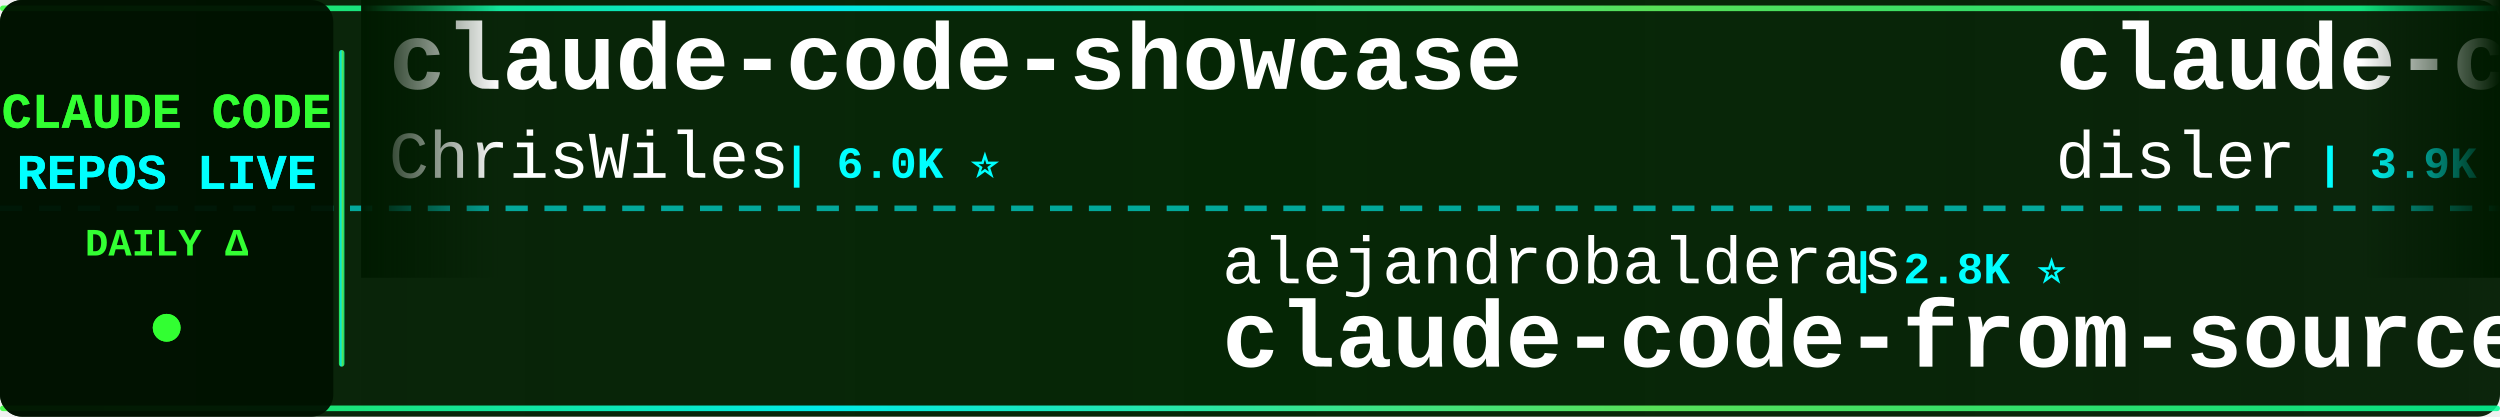
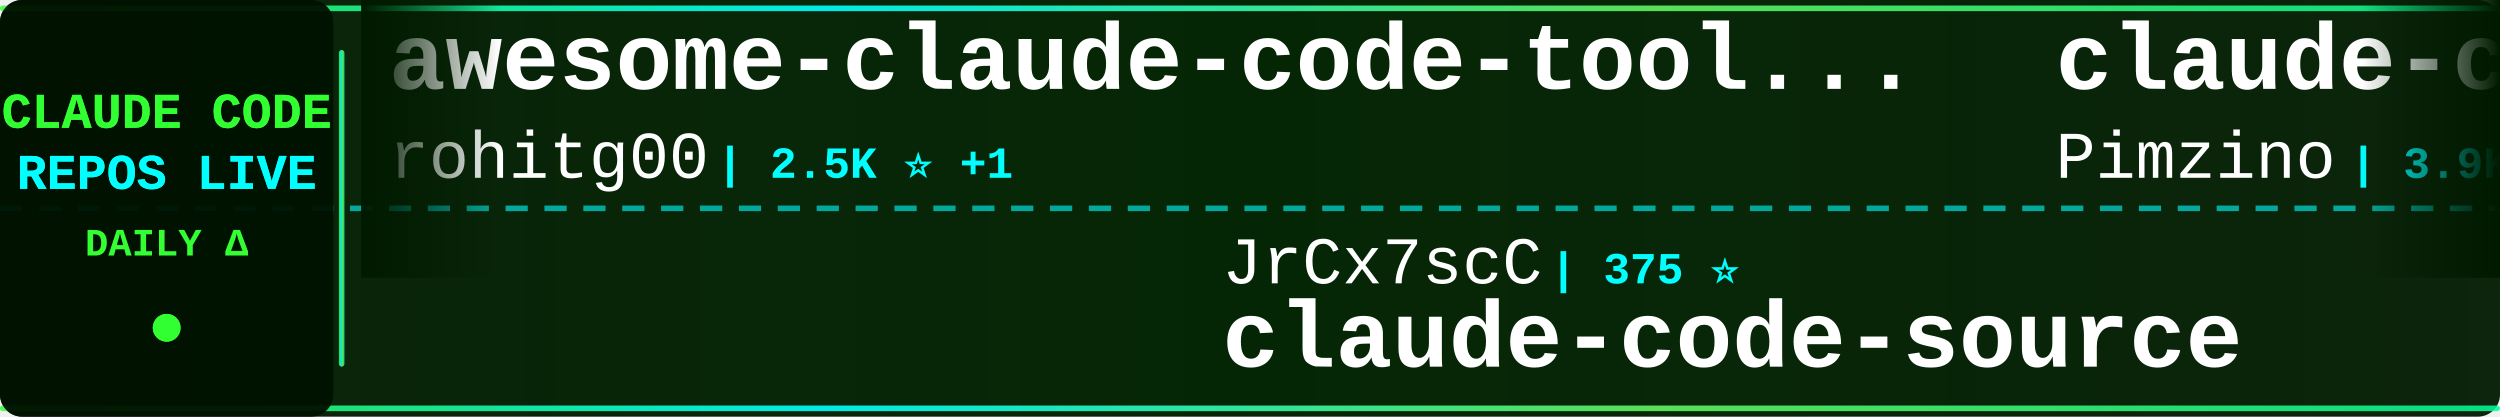
<svg xmlns="http://www.w3.org/2000/svg" width="900" height="150">
  <defs>
    <linearGradient id="tickerBg" x1="0%" y1="0%" x2="100%" y2="0%">
      <stop offset="0%" style="stop-color:#001a00;stop-opacity:0.95" />
      <stop offset="50%" style="stop-color:#002200;stop-opacity:0.98" />
      <stop offset="100%" style="stop-color:#001a00;stop-opacity:0.95" />
    </linearGradient>
    <linearGradient id="borderGrad" x1="0%" y1="0%" x2="100%" y2="0%">
      <stop offset="0%" style="stop-color:#33ff33;stop-opacity:0.85">
        <animate attributeName="stop-opacity" values="0.85;1;0.85" dur="2s" repeatCount="indefinite" />
      </stop>
      <stop offset="33%" style="stop-color:#00ffff;stop-opacity:0.9">
        <animate attributeName="stop-opacity" values="0.9;1;0.9" dur="2.2s" repeatCount="indefinite" />
      </stop>
      <stop offset="66%" style="stop-color:#66ff66;stop-opacity:0.85">
        <animate attributeName="stop-opacity" values="0.85;1;0.85" dur="1.8s" repeatCount="indefinite" />
      </stop>
      <stop offset="100%" style="stop-color:#00ff99;stop-opacity:0.85">
        <animate attributeName="stop-opacity" values="0.85;1;0.85" dur="2s" repeatCount="indefinite" />
      </stop>
    </linearGradient>
    <filter id="textGlow">
      <feGaussianBlur stdDeviation="0.1" result="coloredBlur" />
      <feMerge>
        <feMergeNode in="coloredBlur" />
        <feMergeNode in="SourceGraphic" />
      </feMerge>
    </filter>
    <filter id="metricGlow">
      <feGaussianBlur stdDeviation="0.2" result="coloredBlur" />
      <feMerge>
        <feMergeNode in="coloredBlur" />
        <feMergeNode in="SourceGraphic" />
      </feMerge>
    </filter>
    <linearGradient id="leftFade" x1="0%" y1="0%" x2="100%" y2="0%">
      <stop offset="0%" style="stop-color:#001a00;stop-opacity:1" />
      <stop offset="100%" style="stop-color:#001a00;stop-opacity:0" />
    </linearGradient>
    <linearGradient id="rightFade" x1="0%" y1="0%" x2="100%" y2="0%">
      <stop offset="0%" style="stop-color:#001a00;stop-opacity:0" />
      <stop offset="100%" style="stop-color:#001a00;stop-opacity:1" />
    </linearGradient>
  </defs>
  <rect width="900" height="150" fill="url(#tickerBg)" rx="8" />
  <rect x="0" y="2" width="900" height="2" fill="url(#borderGrad)" rx="1" />
  <rect x="0" y="146" width="900" height="2" fill="url(#borderGrad)" rx="1" />
  <line x1="0" y1="75" x2="900" y2="75" stroke="#00ffff" stroke-width="2" stroke-dasharray="8 6" opacity="0.6" />
  <rect x="0" y="0" width="120" height="150" fill="#001100" opacity="0.95" rx="8" />
  <text x="60" y="46" font-family="'Courier New', monospace" font-size="18" font-weight="bold" fill="#33ff33" text-anchor="middle" filter="url(#textGlow)">
    CLAUDE CODE
  </text>
  <text x="60" y="68" font-family="'Courier New', monospace" font-size="18" font-weight="bold" fill="#00ffff" text-anchor="middle" filter="url(#textGlow)">
    REPOS LIVE
  </text>
  <text x="60" y="92" font-family="'Courier New', monospace" font-size="14" font-weight="bold" fill="#33ff33" text-anchor="middle">
    DAILY Δ
  </text>
  <circle cx="60" cy="118" r="5" fill="#33ff33" filter="url(#metricGlow)">
    <animate attributeName="r" values="4;6;4" dur="1.5s" repeatCount="indefinite" />
    <animate attributeName="opacity" values="0.6;1;0.6" dur="1.5s" repeatCount="indefinite" />
  </circle>
  <rect x="122" y="18" width="2" height="114" fill="url(#borderGrad)" rx="1" />
  <clipPath id="tickerClip">
    <rect x="130" y="0" width="770" height="150" />
  </clipPath>
  <g clip-path="url(#tickerClip)">
    <g id="tickerItems">
      <animateTransform attributeName="transform" attributeType="XML" type="translate" from="0 0" to="-3000 0" dur="54s" repeatCount="indefinite" />
      <g transform="translate(0, 0)">
-         <text x="140" y="32" font-family="'Courier New', monospace" font-size="34" font-weight="bold" fill="#ffffff">claude-code-showcase</text>
-         <text x="140" y="64" font-family="'Courier New', monospace" font-size="24" font-weight="normal" fill="#ffffff" opacity="1.0">ChrisWiles</text>
-         <text x="282" y="64" font-family="'Courier New', monospace" font-size="16" font-weight="bold" fill="#00ffff"> | 6.0K ⭐</text>
+         <text x="140" y="32" font-family="'Courier New', monospace" font-size="34" font-weight="bold" fill="#ffffff">awesome-claude-code-tool...</text>
+         <text x="140" y="64" font-family="'Courier New', monospace" font-size="24" font-weight="normal" fill="#ffffff" opacity="1.0">rohitg00</text>
+         <text x="258" y="64" font-family="'Courier New', monospace" font-size="16" font-weight="bold" fill="#00ffff"> | 2.5K ⭐ +1</text>
      </g>
      <g transform="translate(300, 0)">
-         <text x="140" y="102" font-family="'Courier New', monospace" font-size="24" font-weight="normal" fill="#ffffff" opacity="1.0">alejandrobalderas</text>
-         <text x="366" y="102" font-family="'Courier New', monospace" font-size="16" font-weight="bold" fill="#00ffff"> | 2.8K ⭐</text>
-         <text x="140" y="132" font-family="'Courier New', monospace" font-size="34" font-weight="bold" fill="#ffffff">claude-code-from-source</text>
+         <text x="140" y="102" font-family="'Courier New', monospace" font-size="24" font-weight="normal" fill="#ffffff" opacity="1.0">JrCx7scC</text>
+         <text x="258" y="102" font-family="'Courier New', monospace" font-size="16" font-weight="bold" fill="#00ffff"> | 375 ⭐</text>
+         <text x="140" y="132" font-family="'Courier New', monospace" font-size="34" font-weight="bold" fill="#ffffff">claude-code-source</text>
      </g>
      <g transform="translate(600, 0)">
-         <text x="140" y="32" font-family="'Courier New', monospace" font-size="34" font-weight="bold" fill="#ffffff">claude-code-hooks-master...</text>
-         <text x="140" y="64" font-family="'Courier New', monospace" font-size="24" font-weight="normal" fill="#ffffff" opacity="1.0">disler</text>
-         <text x="234" y="64" font-family="'Courier New', monospace" font-size="16" font-weight="bold" fill="#00ffff"> | 3.9K ⭐</text>
+         <text x="140" y="32" font-family="'Courier New', monospace" font-size="34" font-weight="bold" fill="#ffffff">claude-code-spec-workflo...</text>
+         <text x="140" y="64" font-family="'Courier New', monospace" font-size="24" font-weight="normal" fill="#ffffff" opacity="1.0">Pimzino</text>
+         <text x="246" y="64" font-family="'Courier New', monospace" font-size="16" font-weight="bold" fill="#00ffff"> | 3.9K ⭐</text>
      </g>
      <g transform="translate(900, 0)">
-         <text x="140" y="102" font-family="'Courier New', monospace" font-size="24" font-weight="normal" fill="#ffffff" opacity="1.0">xu-xiang</text>
-         <text x="258" y="102" font-family="'Courier New', monospace" font-size="16" font-weight="bold" fill="#00ffff"> | 1.9K ⭐ +1</text>
-         <text x="140" y="132" font-family="'Courier New', monospace" font-size="34" font-weight="bold" fill="#ffffff">everything-claude-code-z...</text>
+         <text x="140" y="102" font-family="'Courier New', monospace" font-size="24" font-weight="normal" fill="#ffffff" opacity="1.0">zebbern</text>
+         <text x="246" y="102" font-family="'Courier New', monospace" font-size="16" font-weight="bold" fill="#00ffff"> | 4.6K ⭐</text>
+         <text x="140" y="132" font-family="'Courier New', monospace" font-size="34" font-weight="bold" fill="#ffffff">claude-code-guide</text>
      </g>
      <g transform="translate(1200, 0)">
-         <text x="140" y="32" font-family="'Courier New', monospace" font-size="34" font-weight="bold" fill="#ffffff">claude-code-rust</text>
-         <text x="140" y="64" font-family="'Courier New', monospace" font-size="24" font-weight="normal" fill="#ffffff" opacity="1.0">lorryjovens-hub</text>
-         <text x="342" y="64" font-family="'Courier New', monospace" font-size="16" font-weight="bold" fill="#00ffff"> | 1.7K ⭐</text>
+         <text x="140" y="32" font-family="'Courier New', monospace" font-size="34" font-weight="bold" fill="#ffffff">how-claude-code-works</text>
+         <text x="140" y="64" font-family="'Courier New', monospace" font-size="24" font-weight="normal" fill="#ffffff" opacity="1.0">Windy3f3f3f3f</text>
+         <text x="318" y="64" font-family="'Courier New', monospace" font-size="16" font-weight="bold" fill="#00ffff"> | 3.5K ⭐ +2</text>
      </g>
      <g transform="translate(1500, 0)">
-         <text x="140" y="102" font-family="'Courier New', monospace" font-size="24" font-weight="normal" fill="#ffffff" opacity="1.0">Windy3f3f3f3f</text>
-         <text x="318" y="102" font-family="'Courier New', monospace" font-size="16" font-weight="bold" fill="#00ffff"> | 3.5K ⭐ +1</text>
-         <text x="140" y="132" font-family="'Courier New', monospace" font-size="34" font-weight="bold" fill="#ffffff">how-claude-code-works</text>
+         <text x="140" y="102" font-family="'Courier New', monospace" font-size="24" font-weight="normal" fill="#ffffff" opacity="1.0">digitalsamba</text>
+         <text x="306" y="102" font-family="'Courier New', monospace" font-size="16" font-weight="bold" fill="#00ffff"> | 2.0K ⭐ +1</text>
+         <text x="140" y="132" font-family="'Courier New', monospace" font-size="34" font-weight="bold" fill="#ffffff">claude-code-video-toolki...</text>
      </g>
      <g transform="translate(1800, 0)">
-         <text x="140" y="32" font-family="'Courier New', monospace" font-size="34" font-weight="bold" fill="#ffffff">claude-code-cli</text>
-         <text x="140" y="64" font-family="'Courier New', monospace" font-size="24" font-weight="normal" fill="#ffffff" opacity="1.0">huangserva</text>
-         <text x="282" y="64" font-family="'Courier New', monospace" font-size="16" font-weight="bold" fill="#00ffff"> | 625 ⭐ +1</text>
+         <text x="140" y="32" font-family="'Courier New', monospace" font-size="34" font-weight="bold" fill="#ffffff">claude-code-tudou</text>
+         <text x="140" y="64" font-family="'Courier New', monospace" font-size="24" font-weight="normal" fill="#ffffff" opacity="1.0">AICoderTudou</text>
+         <text x="306" y="64" font-family="'Courier New', monospace" font-size="16" font-weight="bold" fill="#00ffff"> | 496 ⭐</text>
      </g>
      <g transform="translate(2100, 0)">
-         <text x="140" y="102" font-family="'Courier New', monospace" font-size="24" font-weight="normal" fill="#ffffff" opacity="1.0">RichardAtCT</text>
-         <text x="294" y="102" font-family="'Courier New', monospace" font-size="16" font-weight="bold" fill="#00ffff"> | 2.8K ⭐ +1</text>
-         <text x="140" y="132" font-family="'Courier New', monospace" font-size="34" font-weight="bold" fill="#ffffff">claude-code-telegram</text>
+         <text x="140" y="102" font-family="'Courier New', monospace" font-size="24" font-weight="normal" fill="#ffffff" opacity="1.0">nicedreamzapp</text>
+         <text x="318" y="102" font-family="'Courier New', monospace" font-size="16" font-weight="bold" fill="#00ffff"> | 3.2K ⭐</text>
+         <text x="140" y="132" font-family="'Courier New', monospace" font-size="34" font-weight="bold" fill="#ffffff">claude-code-local</text>
      </g>
      <g transform="translate(2400, 0)">
-         <text x="140" y="32" font-family="'Courier New', monospace" font-size="34" font-weight="bold" fill="#ffffff">Claude-Code</text>
-         <text x="140" y="64" font-family="'Courier New', monospace" font-size="24" font-weight="normal" fill="#ffffff" opacity="1.0">KPR111</text>
-         <text x="234" y="64" font-family="'Courier New', monospace" font-size="16" font-weight="bold" fill="#00ffff"> | 18 ⭐</text>
+         <text x="140" y="32" font-family="'Courier New', monospace" font-size="34" font-weight="bold" fill="#ffffff">claude-code-plugins-plus...</text>
+         <text x="140" y="64" font-family="'Courier New', monospace" font-size="24" font-weight="normal" fill="#ffffff" opacity="1.0">jeremylongshore</text>
+         <text x="342" y="64" font-family="'Courier New', monospace" font-size="16" font-weight="bold" fill="#00ffff"> | 2.7K ⭐</text>
      </g>
      <g transform="translate(2700, 0)">
-         <text x="140" y="102" font-family="'Courier New', monospace" font-size="24" font-weight="normal" fill="#ffffff" opacity="1.0">fuergaosi233</text>
-         <text x="306" y="102" font-family="'Courier New', monospace" font-size="16" font-weight="bold" fill="#00ffff"> | 2.8K ⭐ +1</text>
-         <text x="140" y="132" font-family="'Courier New', monospace" font-size="34" font-weight="bold" fill="#ffffff">claude-code-proxy</text>
+         <text x="140" y="102" font-family="'Courier New', monospace" font-size="24" font-weight="normal" fill="#ffffff" opacity="1.0">anthropics</text>
+         <text x="282" y="102" font-family="'Courier New', monospace" font-size="16" font-weight="bold" fill="#00ffff"> | 8.7K ⭐ +1</text>
+         <text x="140" y="132" font-family="'Courier New', monospace" font-size="34" font-weight="bold" fill="#ffffff">claude-code-action</text>
      </g>
      <g transform="translate(3000, 0)">
-         <text x="140" y="32" font-family="'Courier New', monospace" font-size="34" font-weight="bold" fill="#ffffff">claude-code-showcase</text>
-         <text x="140" y="64" font-family="'Courier New', monospace" font-size="24" font-weight="normal" fill="#ffffff" opacity="1.0">ChrisWiles</text>
-         <text x="282" y="64" font-family="'Courier New', monospace" font-size="16" font-weight="bold" fill="#00ffff"> | 6.0K ⭐</text>
+         <text x="140" y="32" font-family="'Courier New', monospace" font-size="34" font-weight="bold" fill="#ffffff">awesome-claude-code-tool...</text>
+         <text x="140" y="64" font-family="'Courier New', monospace" font-size="24" font-weight="normal" fill="#ffffff" opacity="1.0">rohitg00</text>
+         <text x="258" y="64" font-family="'Courier New', monospace" font-size="16" font-weight="bold" fill="#00ffff"> | 2.5K ⭐ +1</text>
      </g>
      <g transform="translate(3300, 0)">
-         <text x="140" y="102" font-family="'Courier New', monospace" font-size="24" font-weight="normal" fill="#ffffff" opacity="1.0">alejandrobalderas</text>
-         <text x="366" y="102" font-family="'Courier New', monospace" font-size="16" font-weight="bold" fill="#00ffff"> | 2.8K ⭐</text>
-         <text x="140" y="132" font-family="'Courier New', monospace" font-size="34" font-weight="bold" fill="#ffffff">claude-code-from-source</text>
+         <text x="140" y="102" font-family="'Courier New', monospace" font-size="24" font-weight="normal" fill="#ffffff" opacity="1.0">JrCx7scC</text>
+         <text x="258" y="102" font-family="'Courier New', monospace" font-size="16" font-weight="bold" fill="#00ffff"> | 375 ⭐</text>
+         <text x="140" y="132" font-family="'Courier New', monospace" font-size="34" font-weight="bold" fill="#ffffff">claude-code-source</text>
      </g>
      <g transform="translate(3600, 0)">
-         <text x="140" y="32" font-family="'Courier New', monospace" font-size="34" font-weight="bold" fill="#ffffff">claude-code-hooks-master...</text>
-         <text x="140" y="64" font-family="'Courier New', monospace" font-size="24" font-weight="normal" fill="#ffffff" opacity="1.0">disler</text>
-         <text x="234" y="64" font-family="'Courier New', monospace" font-size="16" font-weight="bold" fill="#00ffff"> | 3.9K ⭐</text>
+         <text x="140" y="32" font-family="'Courier New', monospace" font-size="34" font-weight="bold" fill="#ffffff">claude-code-spec-workflo...</text>
+         <text x="140" y="64" font-family="'Courier New', monospace" font-size="24" font-weight="normal" fill="#ffffff" opacity="1.0">Pimzino</text>
+         <text x="246" y="64" font-family="'Courier New', monospace" font-size="16" font-weight="bold" fill="#00ffff"> | 3.9K ⭐</text>
      </g>
      <g transform="translate(3900, 0)">
-         <text x="140" y="102" font-family="'Courier New', monospace" font-size="24" font-weight="normal" fill="#ffffff" opacity="1.0">xu-xiang</text>
-         <text x="258" y="102" font-family="'Courier New', monospace" font-size="16" font-weight="bold" fill="#00ffff"> | 1.9K ⭐ +1</text>
-         <text x="140" y="132" font-family="'Courier New', monospace" font-size="34" font-weight="bold" fill="#ffffff">everything-claude-code-z...</text>
+         <text x="140" y="102" font-family="'Courier New', monospace" font-size="24" font-weight="normal" fill="#ffffff" opacity="1.0">zebbern</text>
+         <text x="246" y="102" font-family="'Courier New', monospace" font-size="16" font-weight="bold" fill="#00ffff"> | 4.6K ⭐</text>
+         <text x="140" y="132" font-family="'Courier New', monospace" font-size="34" font-weight="bold" fill="#ffffff">claude-code-guide</text>
      </g>
    </g>
  </g>
  <rect x="130" y="0" width="50" height="100" fill="url(#leftFade)" />
  <rect x="850" y="0" width="50" height="100" fill="url(#rightFade)" />
</svg>
